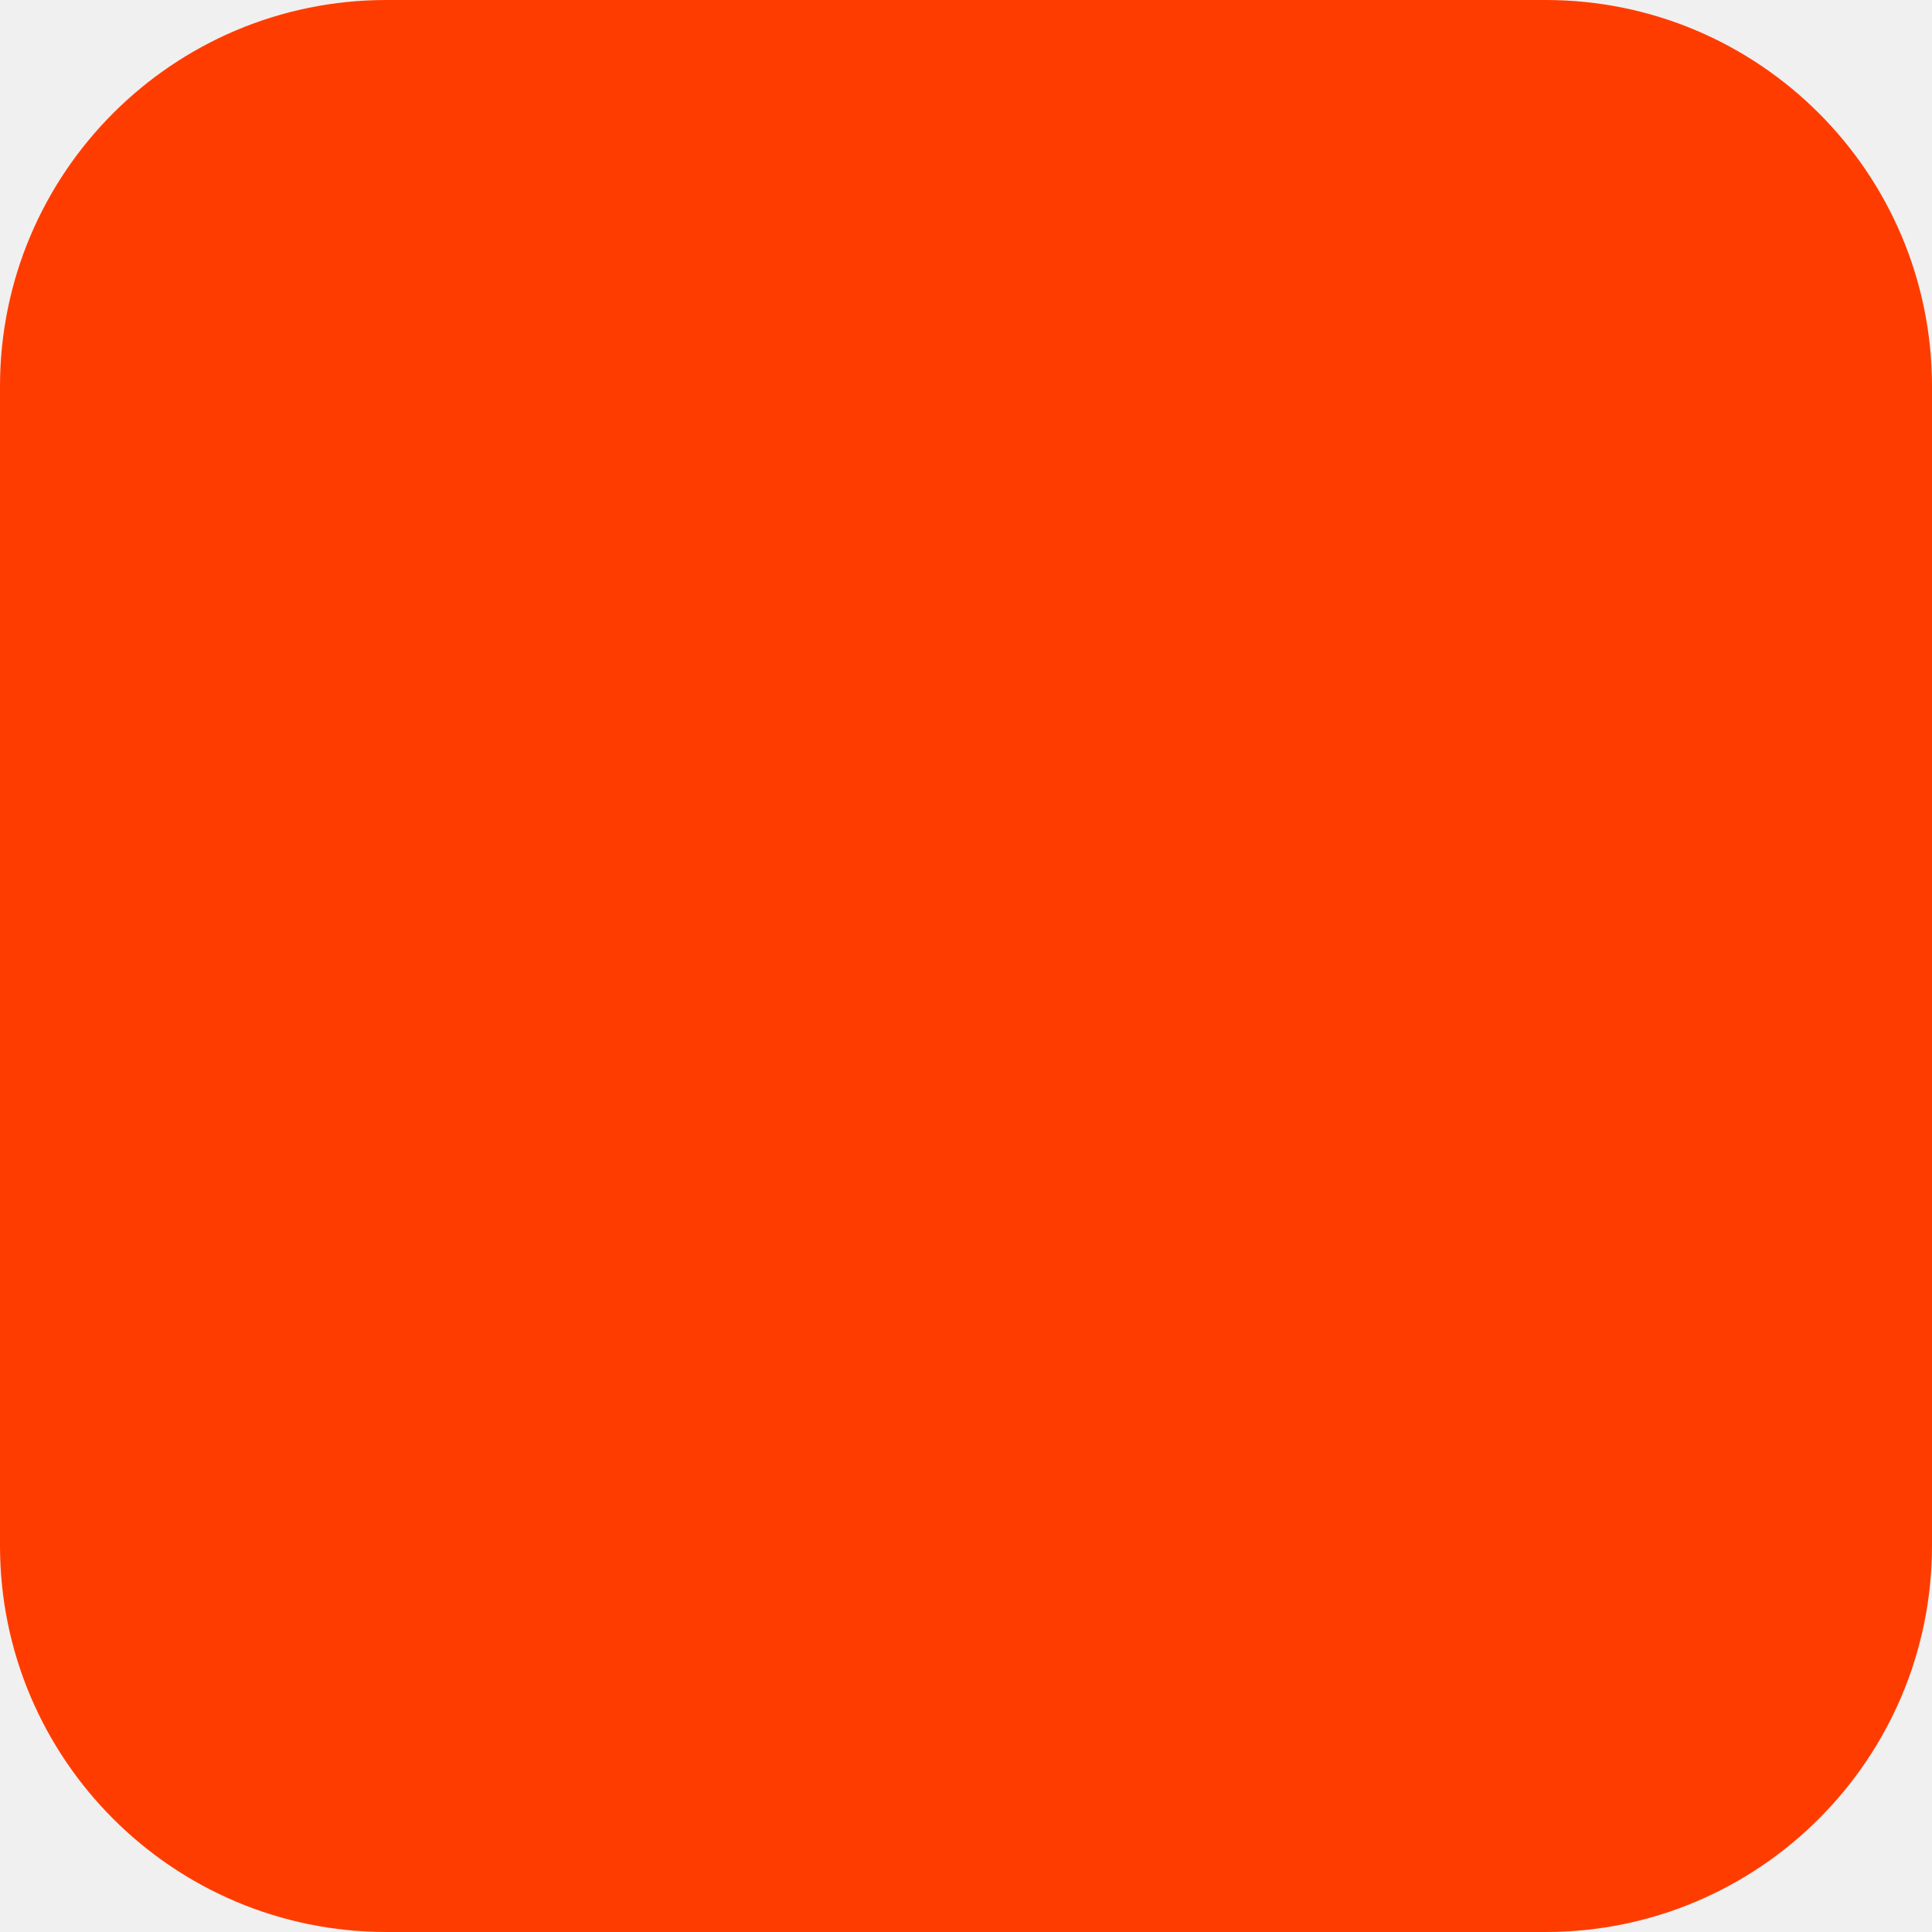
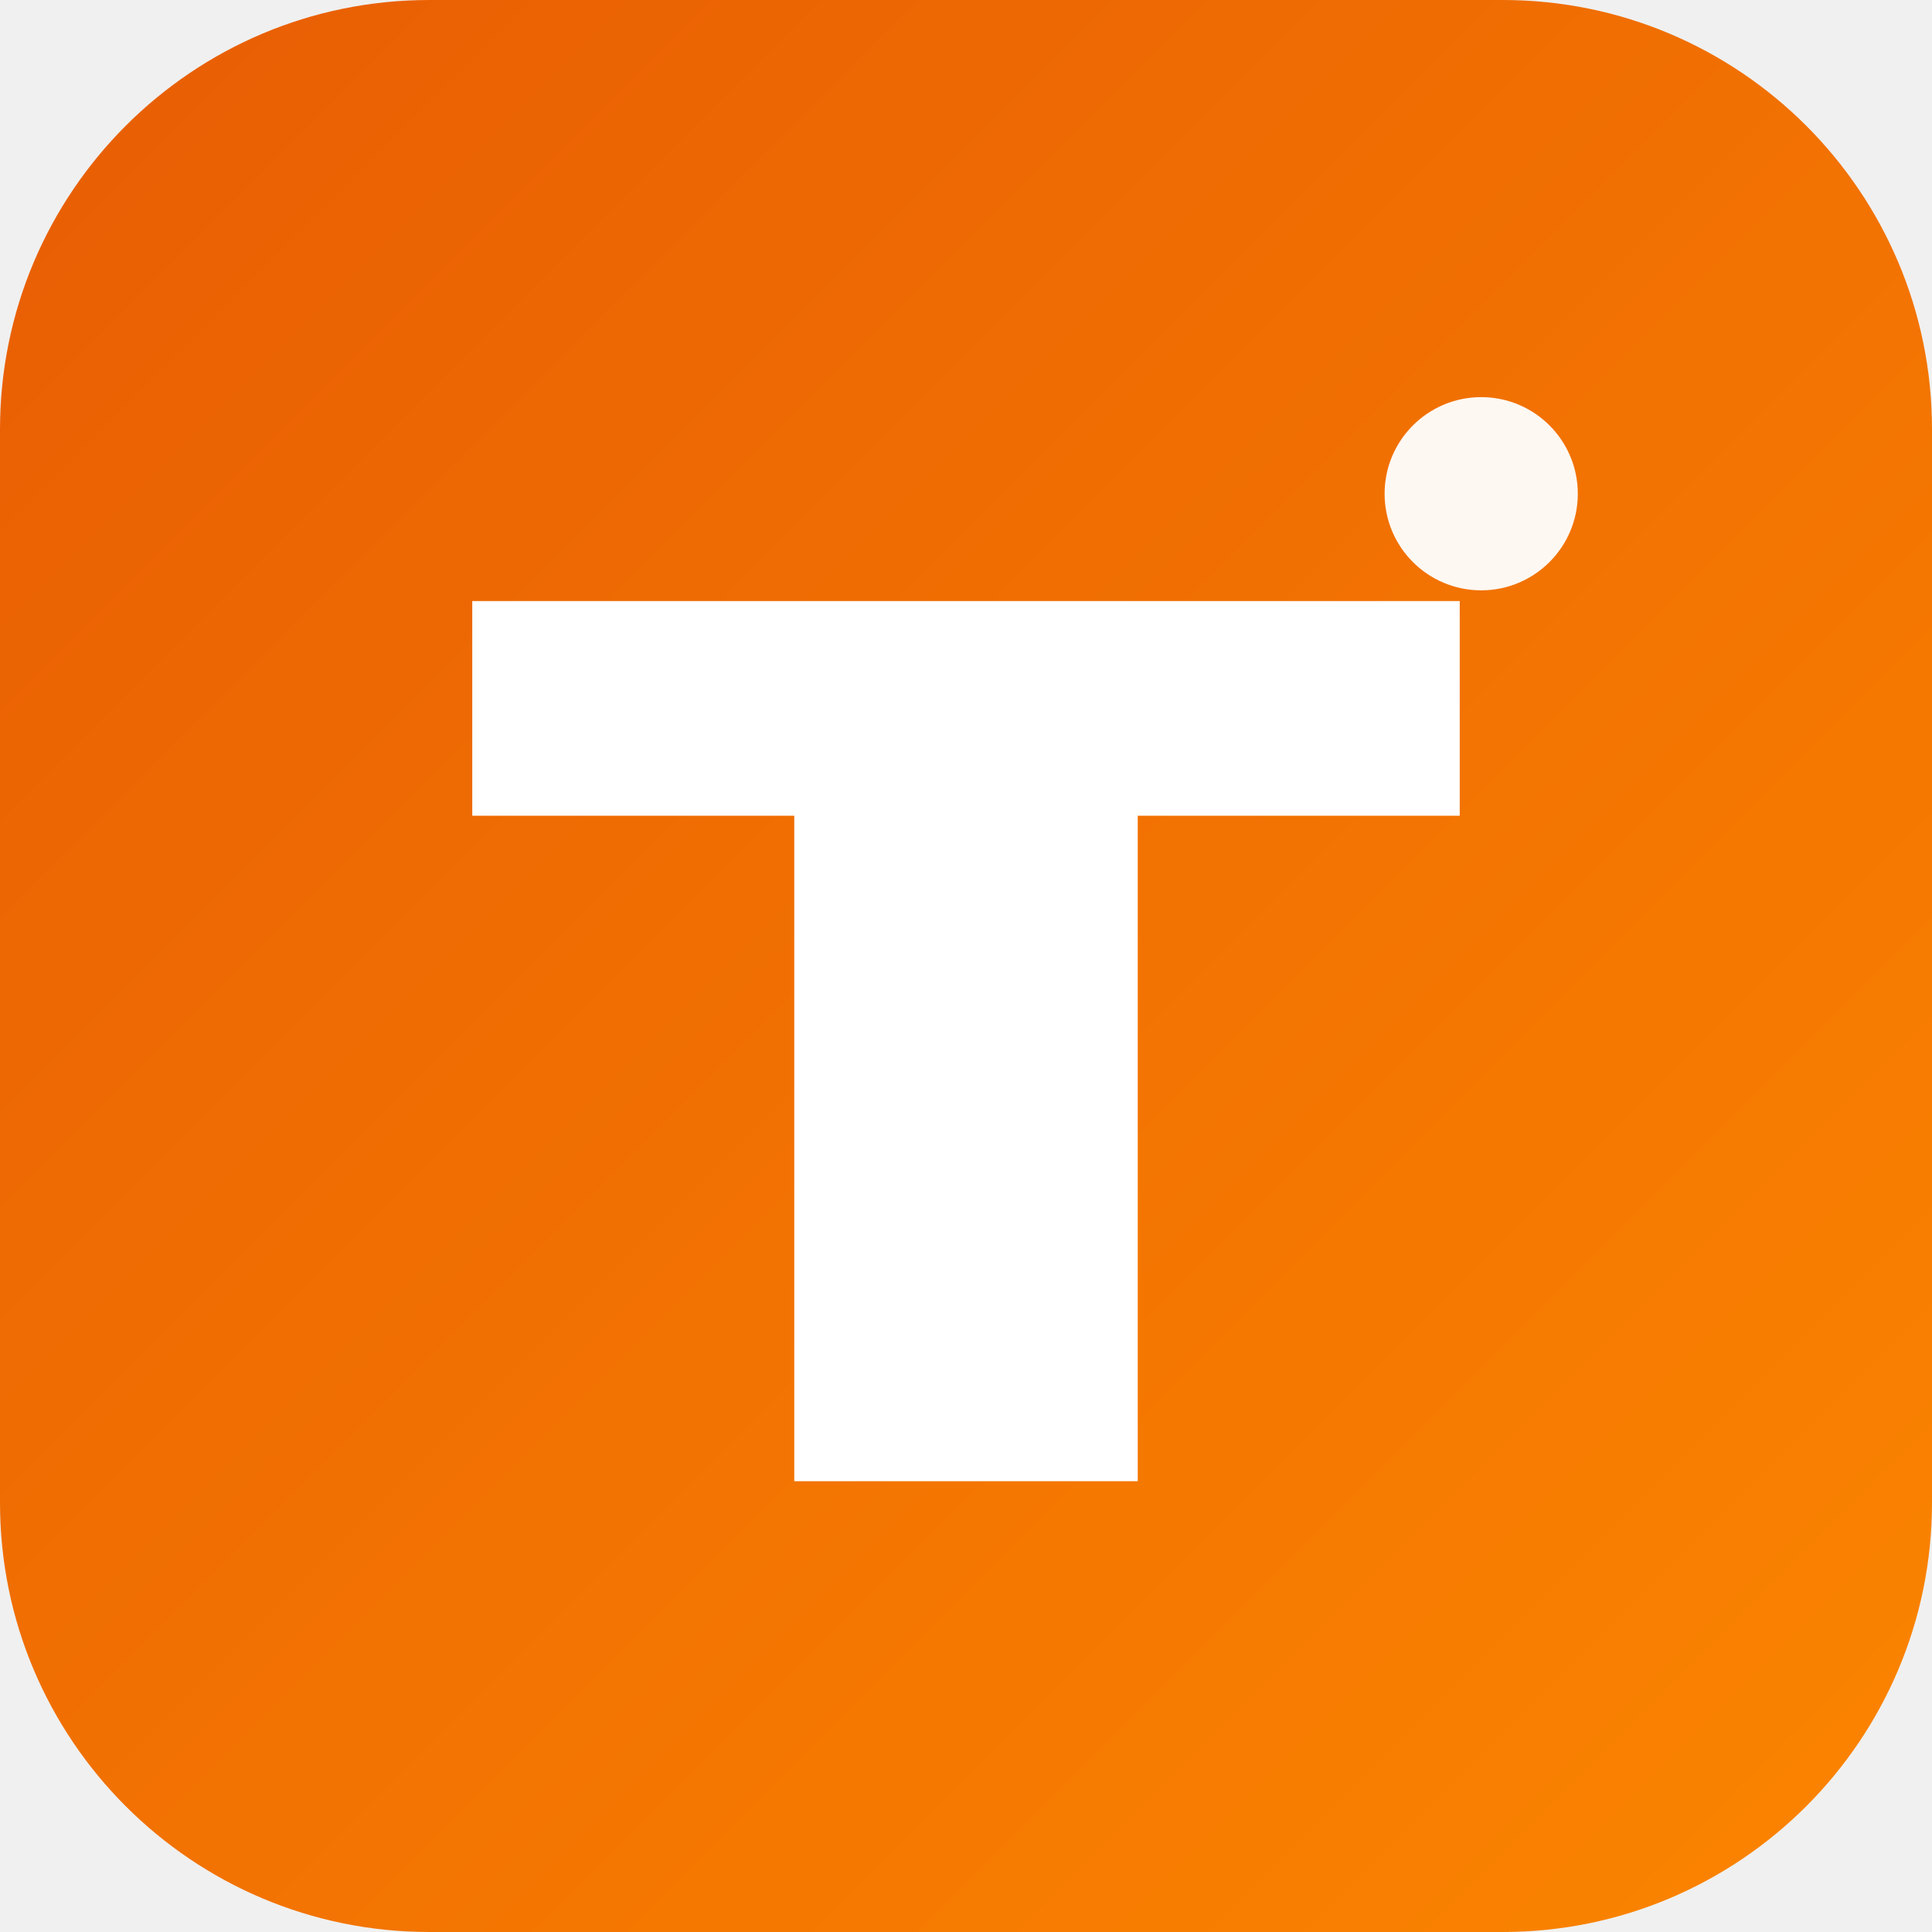
- <svg xmlns="http://www.w3.org/2000/svg" width="180" height="180" viewBox="0 0 180 180" fill="none">
-   <rect width="180" height="180" rx="36" fill="#FF3C00" />
+ <svg xmlns="http://www.w3.org/2000/svg" width="180" height="180" viewBox="0 0 180 180">
+   <defs>
+     <linearGradient id="g" x1="0" y1="0" x2="180" y2="180" gradientUnits="userSpaceOnUse">
+       <stop offset="0" stop-color="#E85D04" />
+       <stop offset="1" stop-color="#FB8500" />
+     </linearGradient>
+   </defs>
+   <rect width="180" height="180" rx="40" fill="url(#g)" />
+   <path d="M44 56 H136 V76 H106 V138 H74 V76 H44 Z" fill="#fff" />
+   <circle cx="138" cy="46" r="9" fill="#fff" opacity="0.95" />
</svg>
